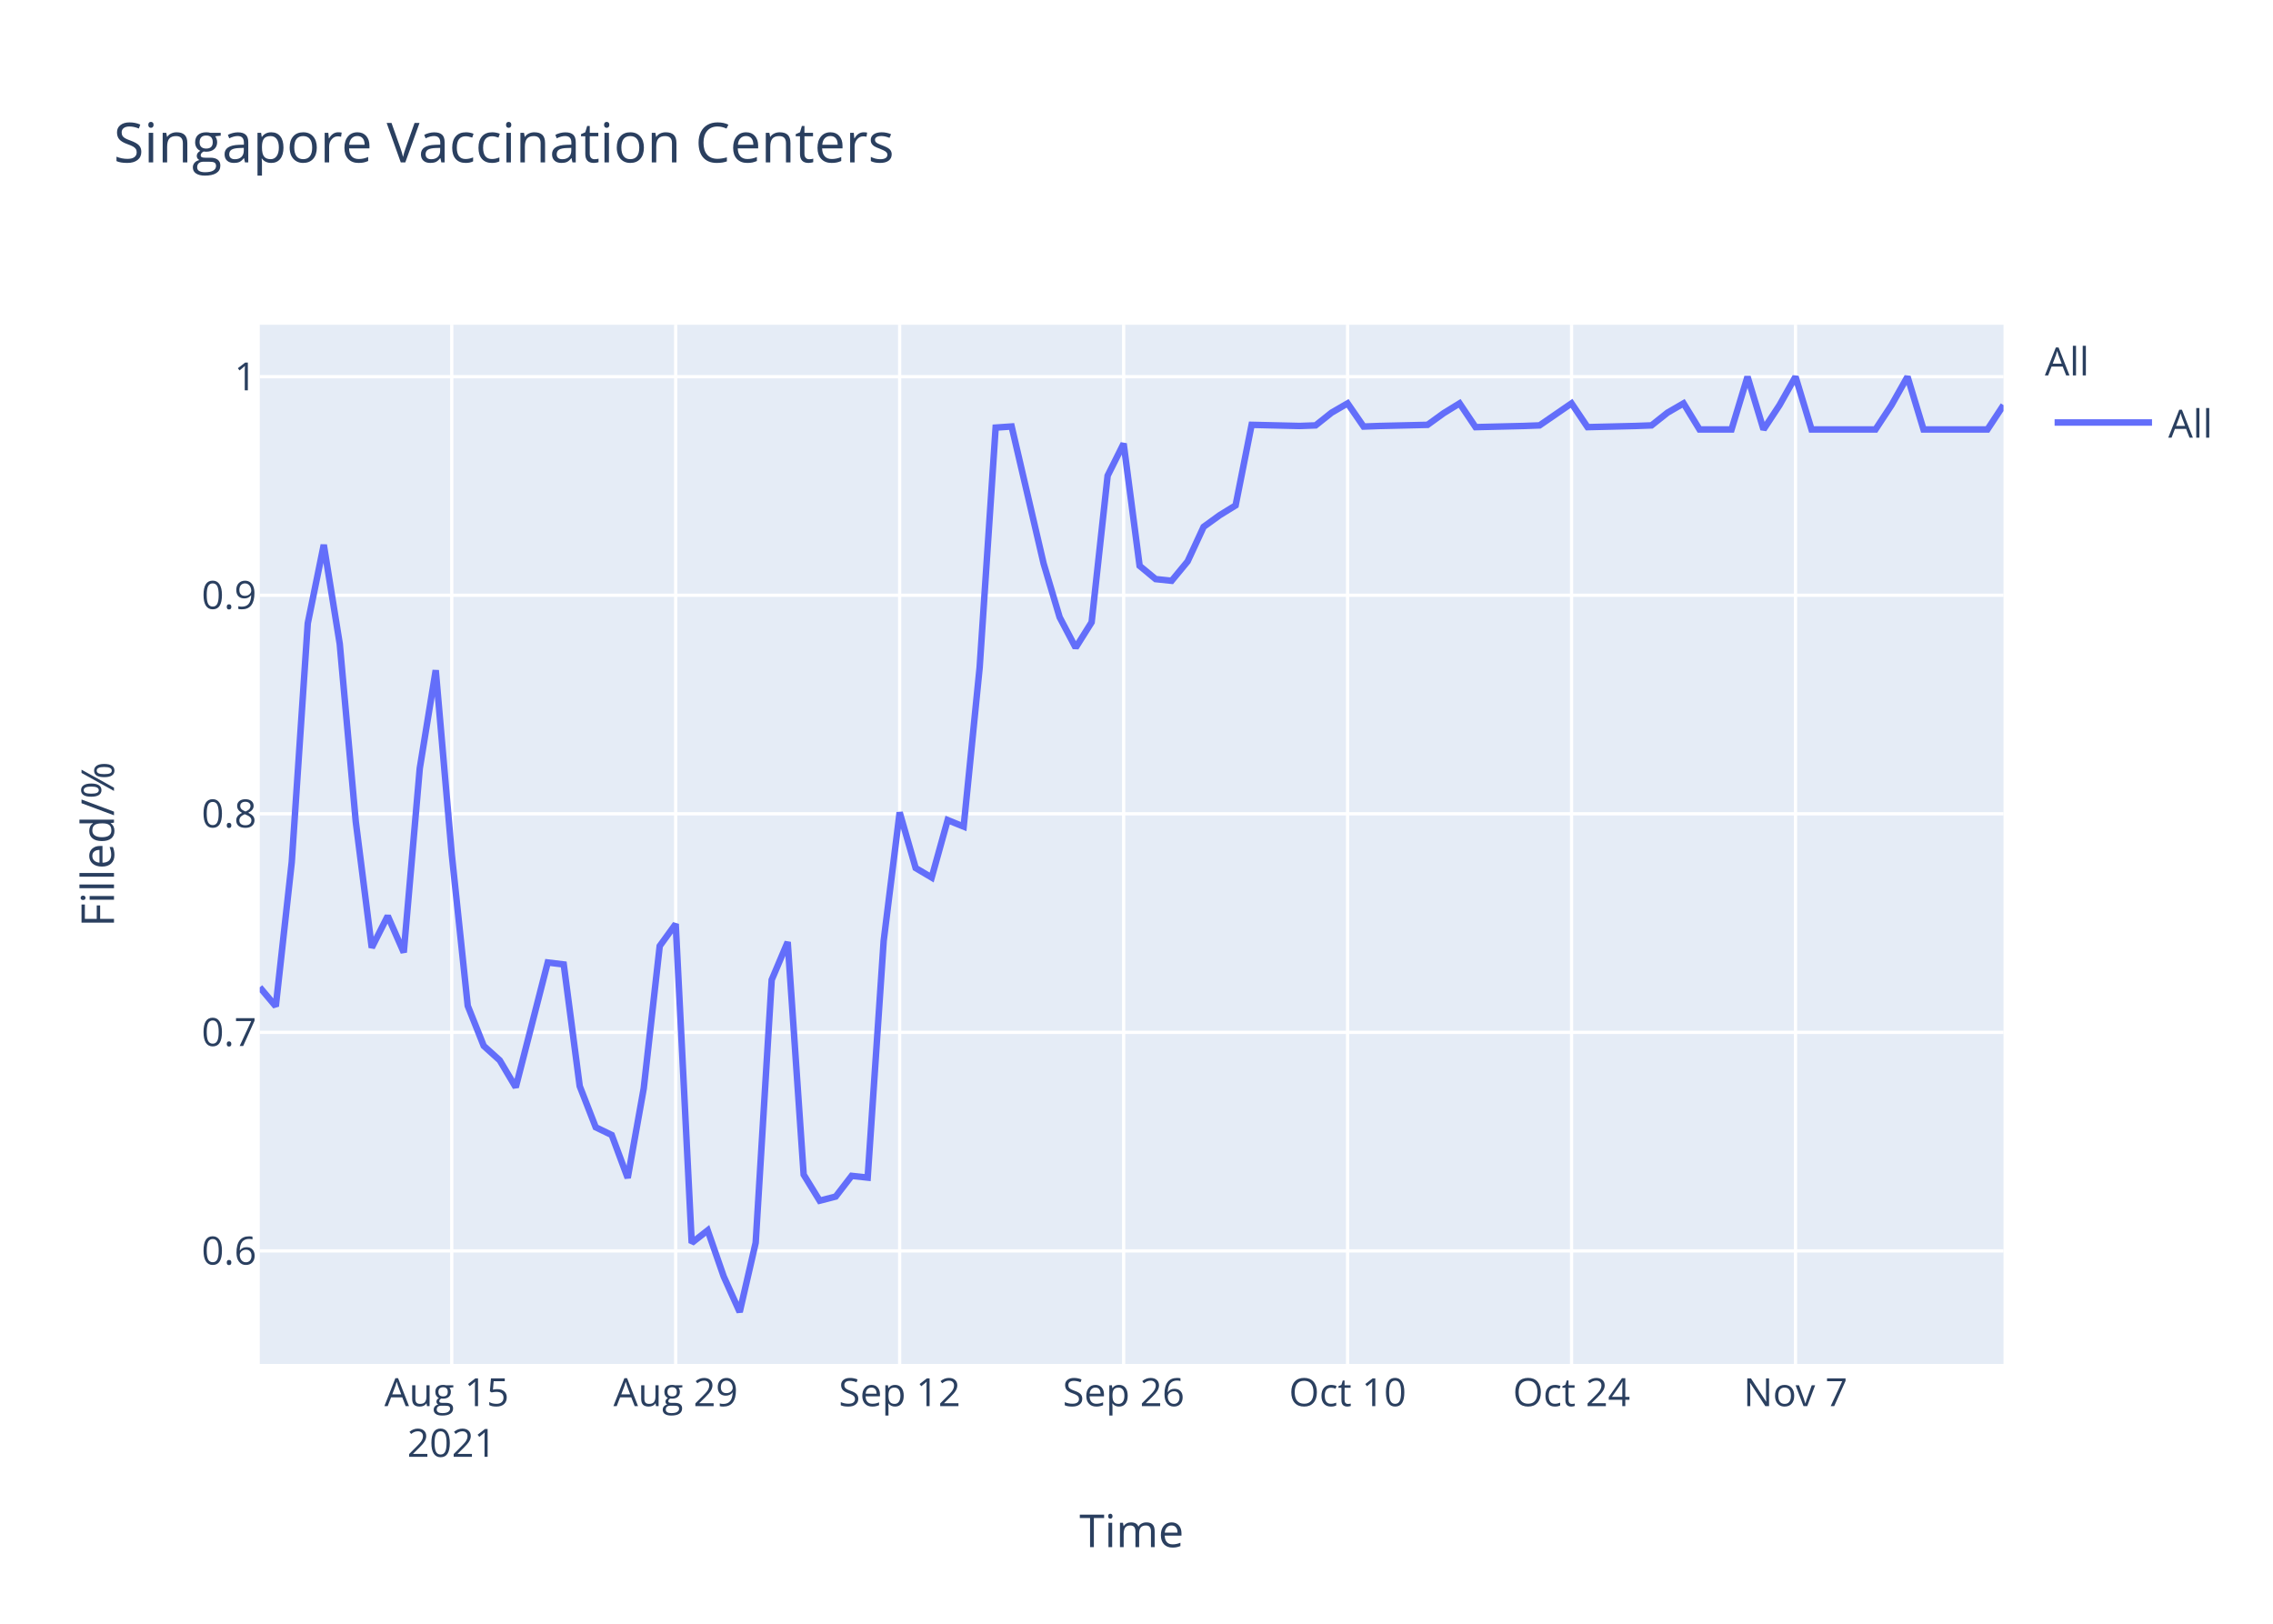
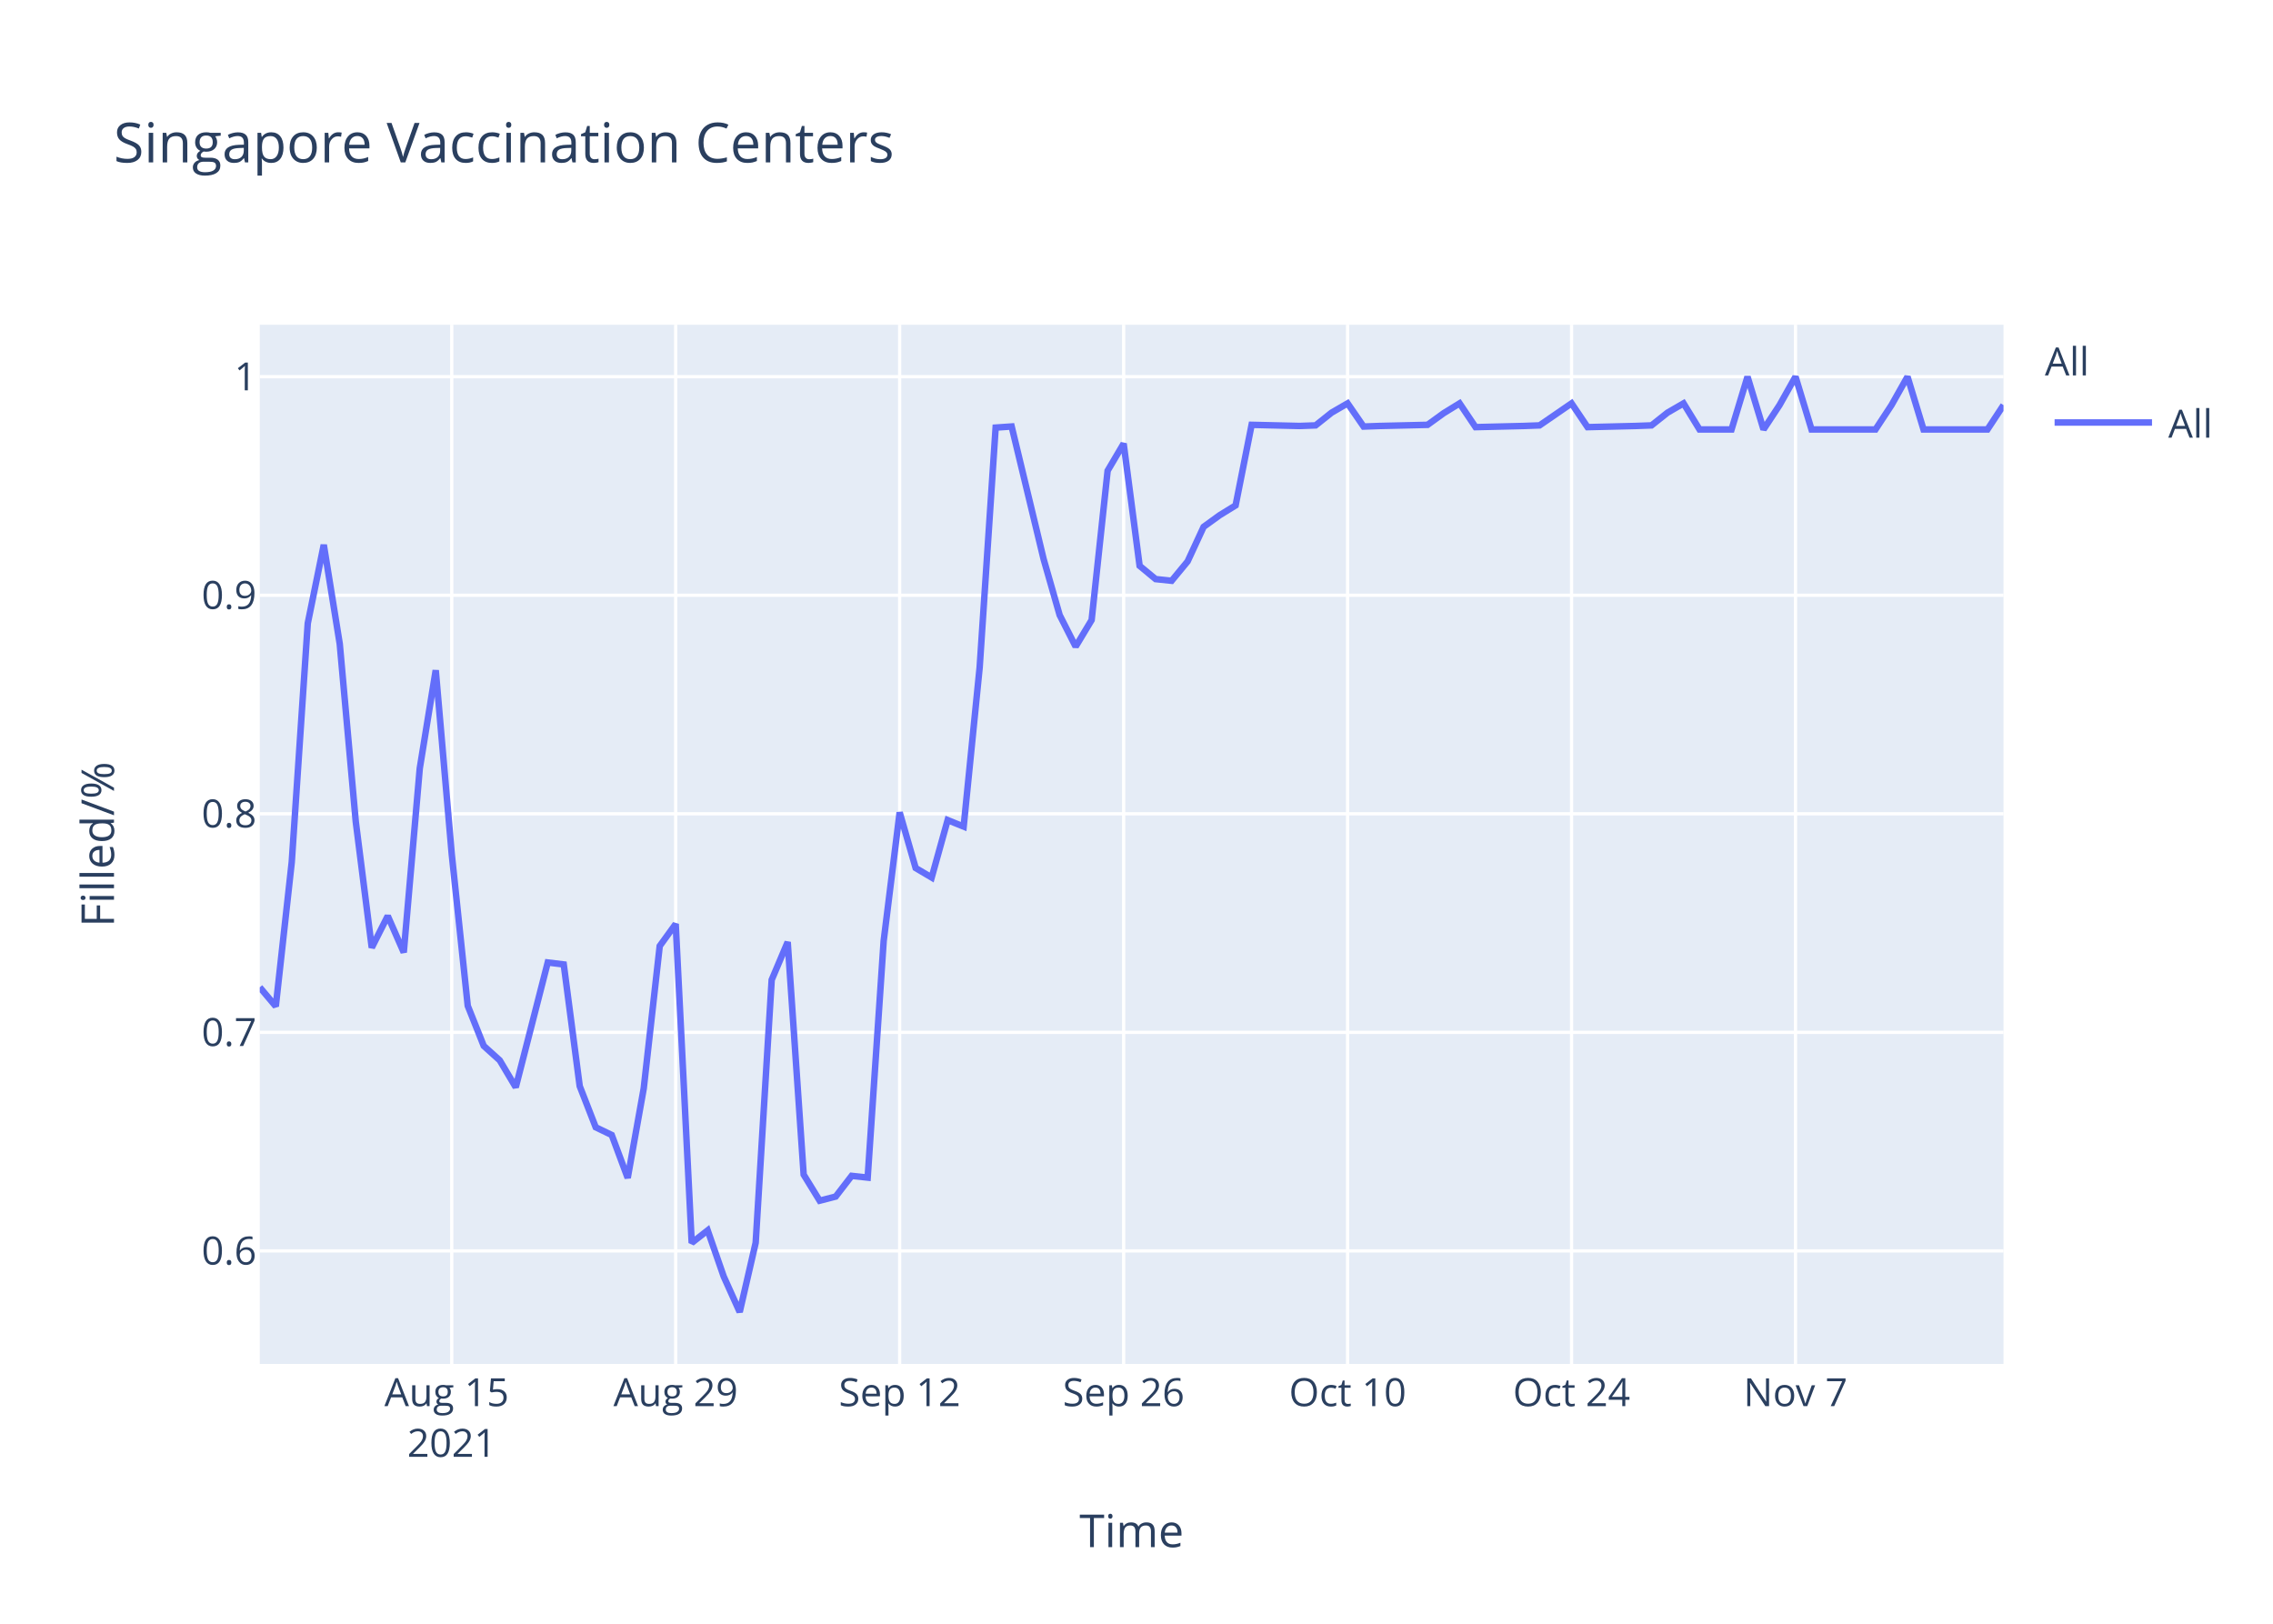
<svg xmlns="http://www.w3.org/2000/svg" class="main-svg" width="700" height="500" style="" viewBox="0 0 700 500">
  <rect x="0" y="0" width="700" height="500" style="fill: rgb(255, 255, 255); fill-opacity: 1;" />
-   <defs id="defs-bc8c48">
+   <defs id="defs-487019">
    <g class="clips">
-       <clipPath id="clipbc8c48xyplot" class="plotclip">
+       <clipPath id="clip487019xyplot" class="plotclip">
        <rect width="537" height="320" />
      </clipPath>
-       <clipPath class="axesclip" id="clipbc8c48x">
+       <clipPath class="axesclip" id="clip487019x">
        <rect x="80" y="0" width="537" height="500" />
      </clipPath>
-       <clipPath class="axesclip" id="clipbc8c48y">
+       <clipPath class="axesclip" id="clip487019y">
        <rect x="0" y="100" width="700" height="320" />
      </clipPath>
-       <clipPath class="axesclip" id="clipbc8c48xy">
+       <clipPath class="axesclip" id="clip487019xy">
        <rect x="80" y="100" width="537" height="320" />
      </clipPath>
    </g>
    <g class="gradients" />
  </defs>
  <g class="bglayer">
    <rect class="bg" x="80" y="100" width="537" height="320" style="fill: rgb(229, 236, 246); fill-opacity: 1; stroke-width: 0;" />
  </g>
  <g class="layer-below">
    <g class="imagelayer" />
    <g class="shapelayer" />
  </g>
  <g class="cartesianlayer">
    <g class="subplot xy">
      <g class="layer-subplot">
        <g class="shapelayer" />
        <g class="imagelayer" />
      </g>
      <g class="gridlayer">
        <g class="x">
          <path class="xgrid crisp" transform="translate(139.12,0)" d="M0,100v320" style="stroke: rgb(255, 255, 255); stroke-opacity: 1; stroke-width: 1px;" />
          <path class="xgrid crisp" transform="translate(208.09,0)" d="M0,100v320" style="stroke: rgb(255, 255, 255); stroke-opacity: 1; stroke-width: 1px;" />
          <path class="xgrid crisp" transform="translate(277.06,0)" d="M0,100v320" style="stroke: rgb(255, 255, 255); stroke-opacity: 1; stroke-width: 1px;" />
          <path class="xgrid crisp" transform="translate(346.04,0)" d="M0,100v320" style="stroke: rgb(255, 255, 255); stroke-opacity: 1; stroke-width: 1px;" />
          <path class="xgrid crisp" transform="translate(415.01,0)" d="M0,100v320" style="stroke: rgb(255, 255, 255); stroke-opacity: 1; stroke-width: 1px;" />
          <path class="xgrid crisp" transform="translate(483.98,0)" d="M0,100v320" style="stroke: rgb(255, 255, 255); stroke-opacity: 1; stroke-width: 1px;" />
          <path class="xgrid crisp" transform="translate(552.95,0)" d="M0,100v320" style="stroke: rgb(255, 255, 255); stroke-opacity: 1; stroke-width: 1px;" />
        </g>
        <g class="y">
          <path class="ygrid crisp" transform="translate(0,385.19)" d="M80,0h537" style="stroke: rgb(255, 255, 255); stroke-opacity: 1; stroke-width: 1px;" />
          <path class="ygrid crisp" transform="translate(0,317.89)" d="M80,0h537" style="stroke: rgb(255, 255, 255); stroke-opacity: 1; stroke-width: 1px;" />
          <path class="ygrid crisp" transform="translate(0,250.59)" d="M80,0h537" style="stroke: rgb(255, 255, 255); stroke-opacity: 1; stroke-width: 1px;" />
          <path class="ygrid crisp" transform="translate(0,183.3)" d="M80,0h537" style="stroke: rgb(255, 255, 255); stroke-opacity: 1; stroke-width: 1px;" />
          <path class="ygrid crisp" transform="translate(0,116)" d="M80,0h537" style="stroke: rgb(255, 255, 255); stroke-opacity: 1; stroke-width: 1px;" />
        </g>
      </g>
      <g class="zerolinelayer" />
      <path class="xlines-below" />
      <path class="ylines-below" />
      <g class="overlines-below" />
      <g class="xaxislayer-below" />
      <g class="yaxislayer-below" />
      <g class="overaxes-below" />
-       <g class="plot" transform="translate(80,100)" clip-path="url('#clipbc8c48xyplot')">
+       <g class="plot" transform="translate(80,100)" clip-path="url('#clip487019xyplot')">
        <g class="scatterlayer mlayer">
-           <g class="trace scatter trace7c3f82" style="stroke-miterlimit: 2; opacity: 1;">
+           <g class="trace scatter traced2082f" style="stroke-miterlimit: 2; opacity: 1;">
            <g class="fills" />
            <g class="errorbars" />
            <g class="lines">
-               <path class="js-line" d="M0,204.02L4.93,209.88L9.85,165.44L14.78,91.94L19.71,67.77L24.63,98.29L29.56,152.99L34.49,191.81L39.41,182.05L44.34,193.28L49.27,136.63L54.19,106.39L59.12,163.01L64.05,209.72L68.97,222.06L73.9,226.51L78.83,234.8L88.68,196.38L93.61,196.98L98.53,234.45L103.46,247.12L108.39,249.5L113.31,262.72L118.24,235.18L123.17,191.31L128.09,184.52L133.02,282.73L137.94,278.87L142.87,293.06L147.8,304L152.72,282.67L157.65,201.74L162.58,190.08L167.5,261.71L172.43,269.73L177.36,268.46L182.28,262.08L187.21,262.62L192.14,189.71L197.06,150.16L201.99,167.29L206.92,170.21L211.84,152.53L216.77,154.53L221.7,105.5L226.62,31.67L231.55,31.33L241.4,73.56L246.33,90.07L251.26,99.44L256.18,91.61L261.11,46.48L266.04,36.6L270.96,74.24L275.89,78.32L280.82,78.84L285.74,72.88L290.67,62.23L295.6,58.66L300.52,55.63L305.45,30.82L320.23,31.17L325.16,30.99L330.08,27.07L335.01,24.21L339.94,31.35L344.86,31.17L359.64,30.82L364.57,27.25L369.5,24.21L374.42,31.53L389.2,31.17L394.13,30.99L403.98,24.21L408.91,31.53L423.69,31.17L428.61,30.99L433.54,27.07L438.47,24.21L443.39,32.24L448.32,32.24L453.25,32.24L458.17,16L463.1,32.24L468.03,24.75L472.95,16L477.88,32.24L497.59,32.24L502.51,24.75L507.44,16L512.37,32.24L532.07,32.24L537,24.75" style="vector-effect: non-scaling-stroke; fill: none; stroke: rgb(99, 110, 250); stroke-opacity: 1; stroke-width: 2px; opacity: 1;" />
+               <path class="js-line" d="M0,204.02L4.93,209.88L9.85,165.44L14.78,91.94L19.71,67.77L24.63,98.29L29.56,152.99L34.49,191.81L39.41,182.05L44.34,193.28L49.27,136.63L54.19,106.39L59.12,163.01L64.05,209.72L68.97,222.06L73.9,226.51L78.83,234.8L88.68,196.38L93.61,196.98L98.53,234.45L103.46,247.12L108.39,249.5L113.31,262.72L118.24,235.18L123.17,191.31L128.09,184.52L133.02,282.73L137.94,278.87L142.87,293.06L147.8,304L152.72,282.67L157.65,201.74L162.58,190.08L167.5,261.71L172.43,269.73L177.36,268.46L182.28,262.08L187.21,262.62L192.14,189.71L197.06,150.16L201.99,167.29L206.92,170.21L211.84,152.53L216.77,154.53L221.7,105.5L226.62,31.67L231.55,31.33L241.4,72.19L246.33,89.39L251.26,99.1L256.18,90.93L261.11,44.95L266.04,36.6L270.96,74.24L275.89,78.32L280.82,78.84L285.74,72.88L290.67,62.23L295.6,58.66L300.52,55.63L305.45,30.82L320.23,31.17L325.16,30.99L330.08,27.07L335.01,24.21L339.94,31.35L344.86,31.17L359.64,30.82L364.57,27.25L369.5,24.21L374.42,31.53L389.2,31.17L394.13,30.99L403.98,24.21L408.91,31.53L423.69,31.17L428.61,30.99L433.54,27.07L438.47,24.21L443.39,32.24L448.32,32.24L453.25,32.24L458.17,16L463.1,32.24L468.03,24.75L472.95,16L477.88,32.24L497.59,32.24L502.51,24.75L507.44,16L512.37,32.24L532.07,32.24L537,24.75" style="vector-effect: non-scaling-stroke; fill: none; stroke: rgb(99, 110, 250); stroke-opacity: 1; stroke-width: 2px; opacity: 1;" />
            </g>
            <g class="points" />
            <g class="text" />
          </g>
        </g>
      </g>
      <g class="overplot" />
      <path class="xlines-above crisp" d="M0,0" style="fill: none;" />
      <path class="ylines-above crisp" d="M0,0" style="fill: none;" />
      <g class="overlines-above" />
      <g class="xaxislayer-above">
        <g class="xtick">
          <text text-anchor="middle" x="0" y="433" transform="translate(139.12,0)" style="font-family: 'Open Sans', verdana, arial, sans-serif; font-size: 12px; fill: rgb(42, 63, 95); fill-opacity: 1; white-space: pre;">
            <tspan class="line" dy="0em" x="0" y="433">Aug 15</tspan>
            <tspan class="line" dy="1.3em" x="0" y="433">2021</tspan>
          </text>
        </g>
        <g class="xtick">
          <text text-anchor="middle" x="0" y="433" transform="translate(208.09,0)" style="font-family: 'Open Sans', verdana, arial, sans-serif; font-size: 12px; fill: rgb(42, 63, 95); fill-opacity: 1; white-space: pre;">Aug 29</text>
        </g>
        <g class="xtick">
          <text text-anchor="middle" x="0" y="433" transform="translate(277.06,0)" style="font-family: 'Open Sans', verdana, arial, sans-serif; font-size: 12px; fill: rgb(42, 63, 95); fill-opacity: 1; white-space: pre;">Sep 12</text>
        </g>
        <g class="xtick">
          <text text-anchor="middle" x="0" y="433" transform="translate(346.04,0)" style="font-family: 'Open Sans', verdana, arial, sans-serif; font-size: 12px; fill: rgb(42, 63, 95); fill-opacity: 1; white-space: pre;">Sep 26</text>
        </g>
        <g class="xtick">
          <text text-anchor="middle" x="0" y="433" transform="translate(415.01,0)" style="font-family: 'Open Sans', verdana, arial, sans-serif; font-size: 12px; fill: rgb(42, 63, 95); fill-opacity: 1; white-space: pre;">Oct 10</text>
        </g>
        <g class="xtick">
          <text text-anchor="middle" x="0" y="433" transform="translate(483.98,0)" style="font-family: 'Open Sans', verdana, arial, sans-serif; font-size: 12px; fill: rgb(42, 63, 95); fill-opacity: 1; white-space: pre;">Oct 24</text>
        </g>
        <g class="xtick">
          <text text-anchor="middle" x="0" y="433" transform="translate(552.95,0)" style="font-family: 'Open Sans', verdana, arial, sans-serif; font-size: 12px; fill: rgb(42, 63, 95); fill-opacity: 1; white-space: pre;">Nov 7</text>
        </g>
      </g>
      <g class="yaxislayer-above">
        <g class="ytick">
          <text text-anchor="end" x="79" y="4.2" transform="translate(0,385.19)" style="font-family: 'Open Sans', verdana, arial, sans-serif; font-size: 12px; fill: rgb(42, 63, 95); fill-opacity: 1; white-space: pre;">0.6</text>
        </g>
        <g class="ytick">
          <text text-anchor="end" x="79" y="4.2" transform="translate(0,317.89)" style="font-family: 'Open Sans', verdana, arial, sans-serif; font-size: 12px; fill: rgb(42, 63, 95); fill-opacity: 1; white-space: pre;">0.7</text>
        </g>
        <g class="ytick">
          <text text-anchor="end" x="79" y="4.2" transform="translate(0,250.59)" style="font-family: 'Open Sans', verdana, arial, sans-serif; font-size: 12px; fill: rgb(42, 63, 95); fill-opacity: 1; white-space: pre;">0.8</text>
        </g>
        <g class="ytick">
          <text text-anchor="end" x="79" y="4.2" transform="translate(0,183.3)" style="font-family: 'Open Sans', verdana, arial, sans-serif; font-size: 12px; fill: rgb(42, 63, 95); fill-opacity: 1; white-space: pre;">0.9</text>
        </g>
        <g class="ytick">
          <text text-anchor="end" x="79" y="4.2" transform="translate(0,116)" style="font-family: 'Open Sans', verdana, arial, sans-serif; font-size: 12px; fill: rgb(42, 63, 95); fill-opacity: 1; white-space: pre;">1</text>
        </g>
      </g>
      <g class="overaxes-above" />
    </g>
  </g>
  <g class="polarlayer" />
  <g class="ternarylayer" />
  <g class="geolayer" />
  <g class="funnelarealayer" />
  <g class="pielayer" />
  <g class="treemaplayer" />
  <g class="sunburstlayer" />
  <g class="glimages" />
-   <defs id="topdefs-bc8c48">
+   <defs id="topdefs-487019">
    <g class="clips" />
-     <clipPath id="legendbc8c48">
+     <clipPath id="legend487019">
      <rect width="60" height="45" x="0" y="0" />
    </clipPath>
  </defs>
  <g class="layer-above">
    <g class="imagelayer" />
    <g class="shapelayer" />
  </g>
  <g class="infolayer">
    <g class="legend" pointer-events="all" transform="translate(627.74,100)">
      <rect class="bg" shape-rendering="crispEdges" width="60" height="45" x="0" y="0" style="stroke: rgb(68, 68, 68); stroke-opacity: 1; fill: rgb(255, 255, 255); fill-opacity: 1; stroke-width: 0px;" />
-       <g class="scrollbox" transform="" clip-path="url('#legendbc8c48')">
+       <g class="scrollbox" transform="" clip-path="url('#legend487019')">
        <text class="legendtitletext" text-anchor="start" x="2" y="15.6" style="font-family: 'Open Sans', verdana, arial, sans-serif; font-size: 12px; fill: rgb(42, 63, 95); fill-opacity: 1; white-space: pre;">All</text>
        <g class="groups" transform="">
          <g class="traces" transform="translate(0,30.1)" style="opacity: 1;">
            <text class="legendtext" text-anchor="start" x="40" y="4.68" style="font-family: 'Open Sans', verdana, arial, sans-serif; font-size: 12px; fill: rgb(42, 63, 95); fill-opacity: 1; white-space: pre;">All</text>
            <g class="layers" style="opacity: 1;">
              <g class="legendfill" />
              <g class="legendlines">
                <path class="js-line" d="M5,0h30" style="fill: none; stroke: rgb(99, 110, 250); stroke-opacity: 1; stroke-width: 2px;" />
              </g>
              <g class="legendsymbols">
                <g class="legendpoints" />
              </g>
            </g>
            <rect class="legendtoggle" x="0" y="-9.5" width="54.891" height="19" style="fill: rgb(0, 0, 0); fill-opacity: 0;" />
          </g>
        </g>
      </g>
      <rect class="scrollbar" rx="20" ry="3" width="0" height="0" x="0" y="0" style="fill: rgb(128, 139, 164); fill-opacity: 1;" />
    </g>
    <g class="g-gtitle">
      <text class="gtitle" x="35" y="50" text-anchor="start" dy="0em" style="font-family: 'Open Sans', verdana, arial, sans-serif; font-size: 17px; fill: rgb(42, 63, 95); opacity: 1; font-weight: normal; white-space: pre;">Singapore Vaccination Centers</text>
    </g>
    <g class="g-xtitle">
      <text class="xtitle" x="348.5" y="476.409" text-anchor="middle" style="font-family: 'Open Sans', verdana, arial, sans-serif; font-size: 14px; fill: rgb(42, 63, 95); opacity: 1; font-weight: normal; white-space: pre;">Time</text>
    </g>
    <g class="g-ytitle">
      <text class="ytitle" transform="rotate(-90,35.10625,260)" x="35.106" y="260" text-anchor="middle" style="font-family: 'Open Sans', verdana, arial, sans-serif; font-size: 14px; fill: rgb(42, 63, 95); opacity: 1; font-weight: normal; white-space: pre;">Filled/%</text>
    </g>
  </g>
</svg>
